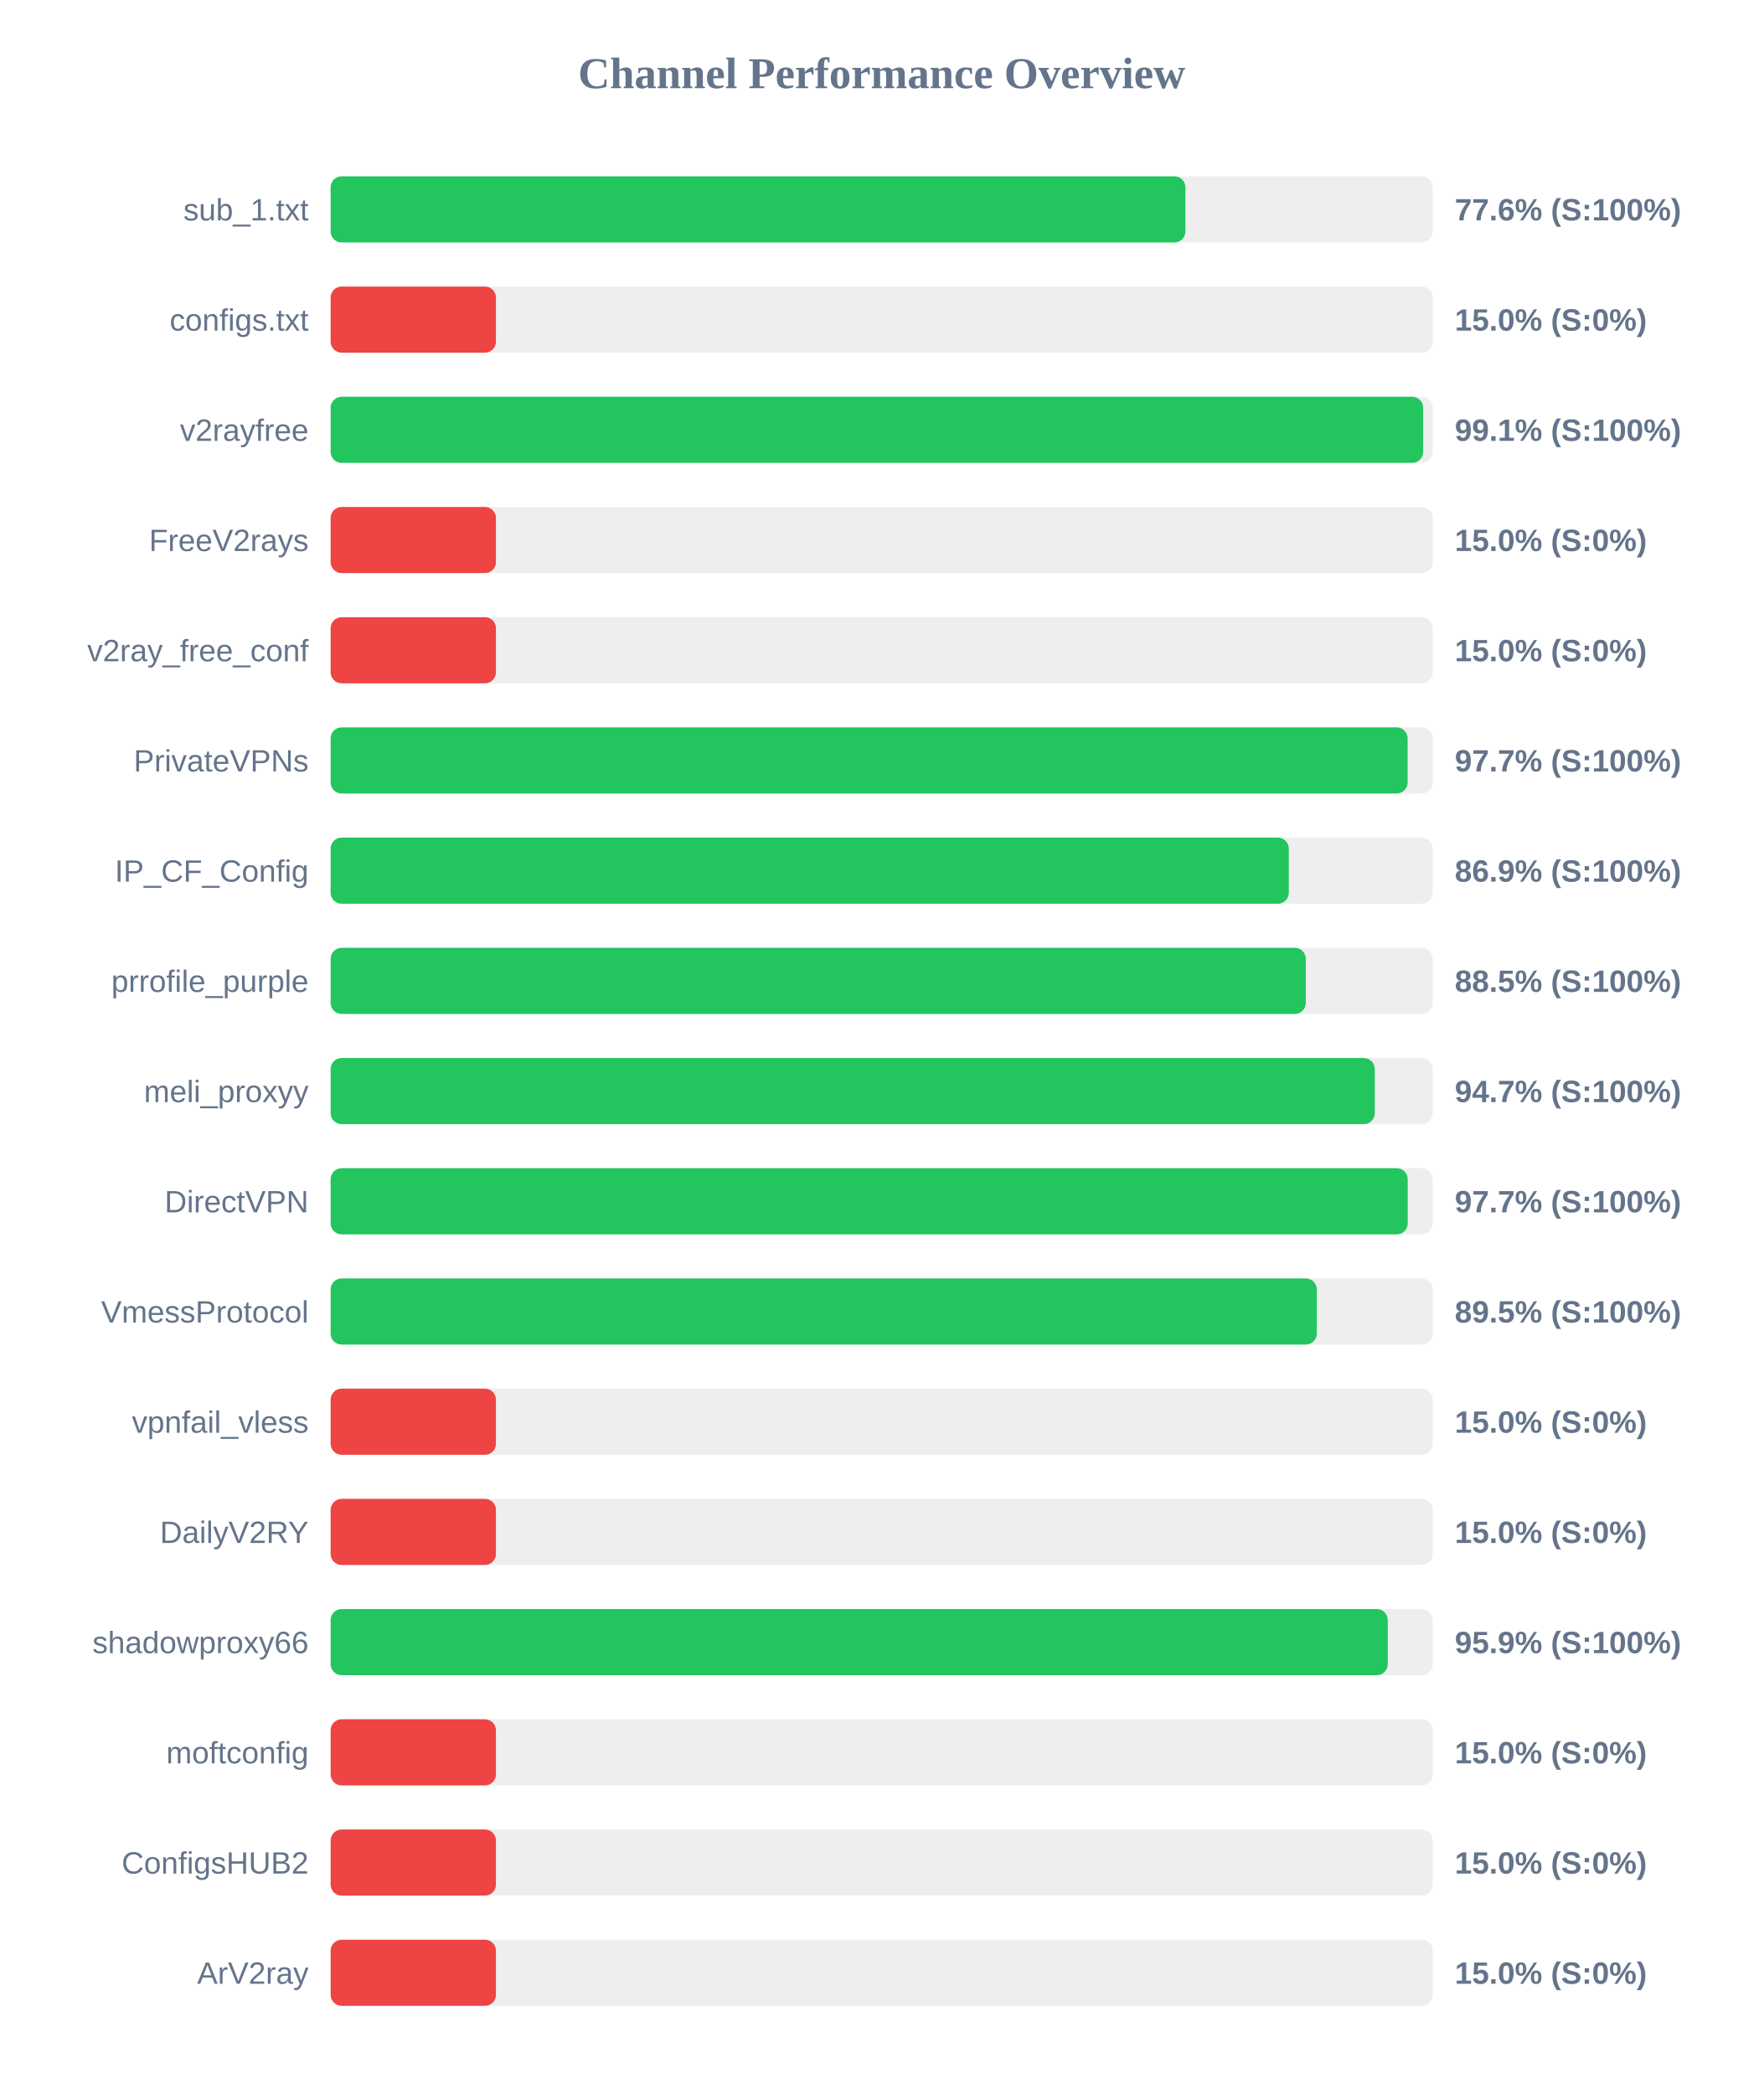
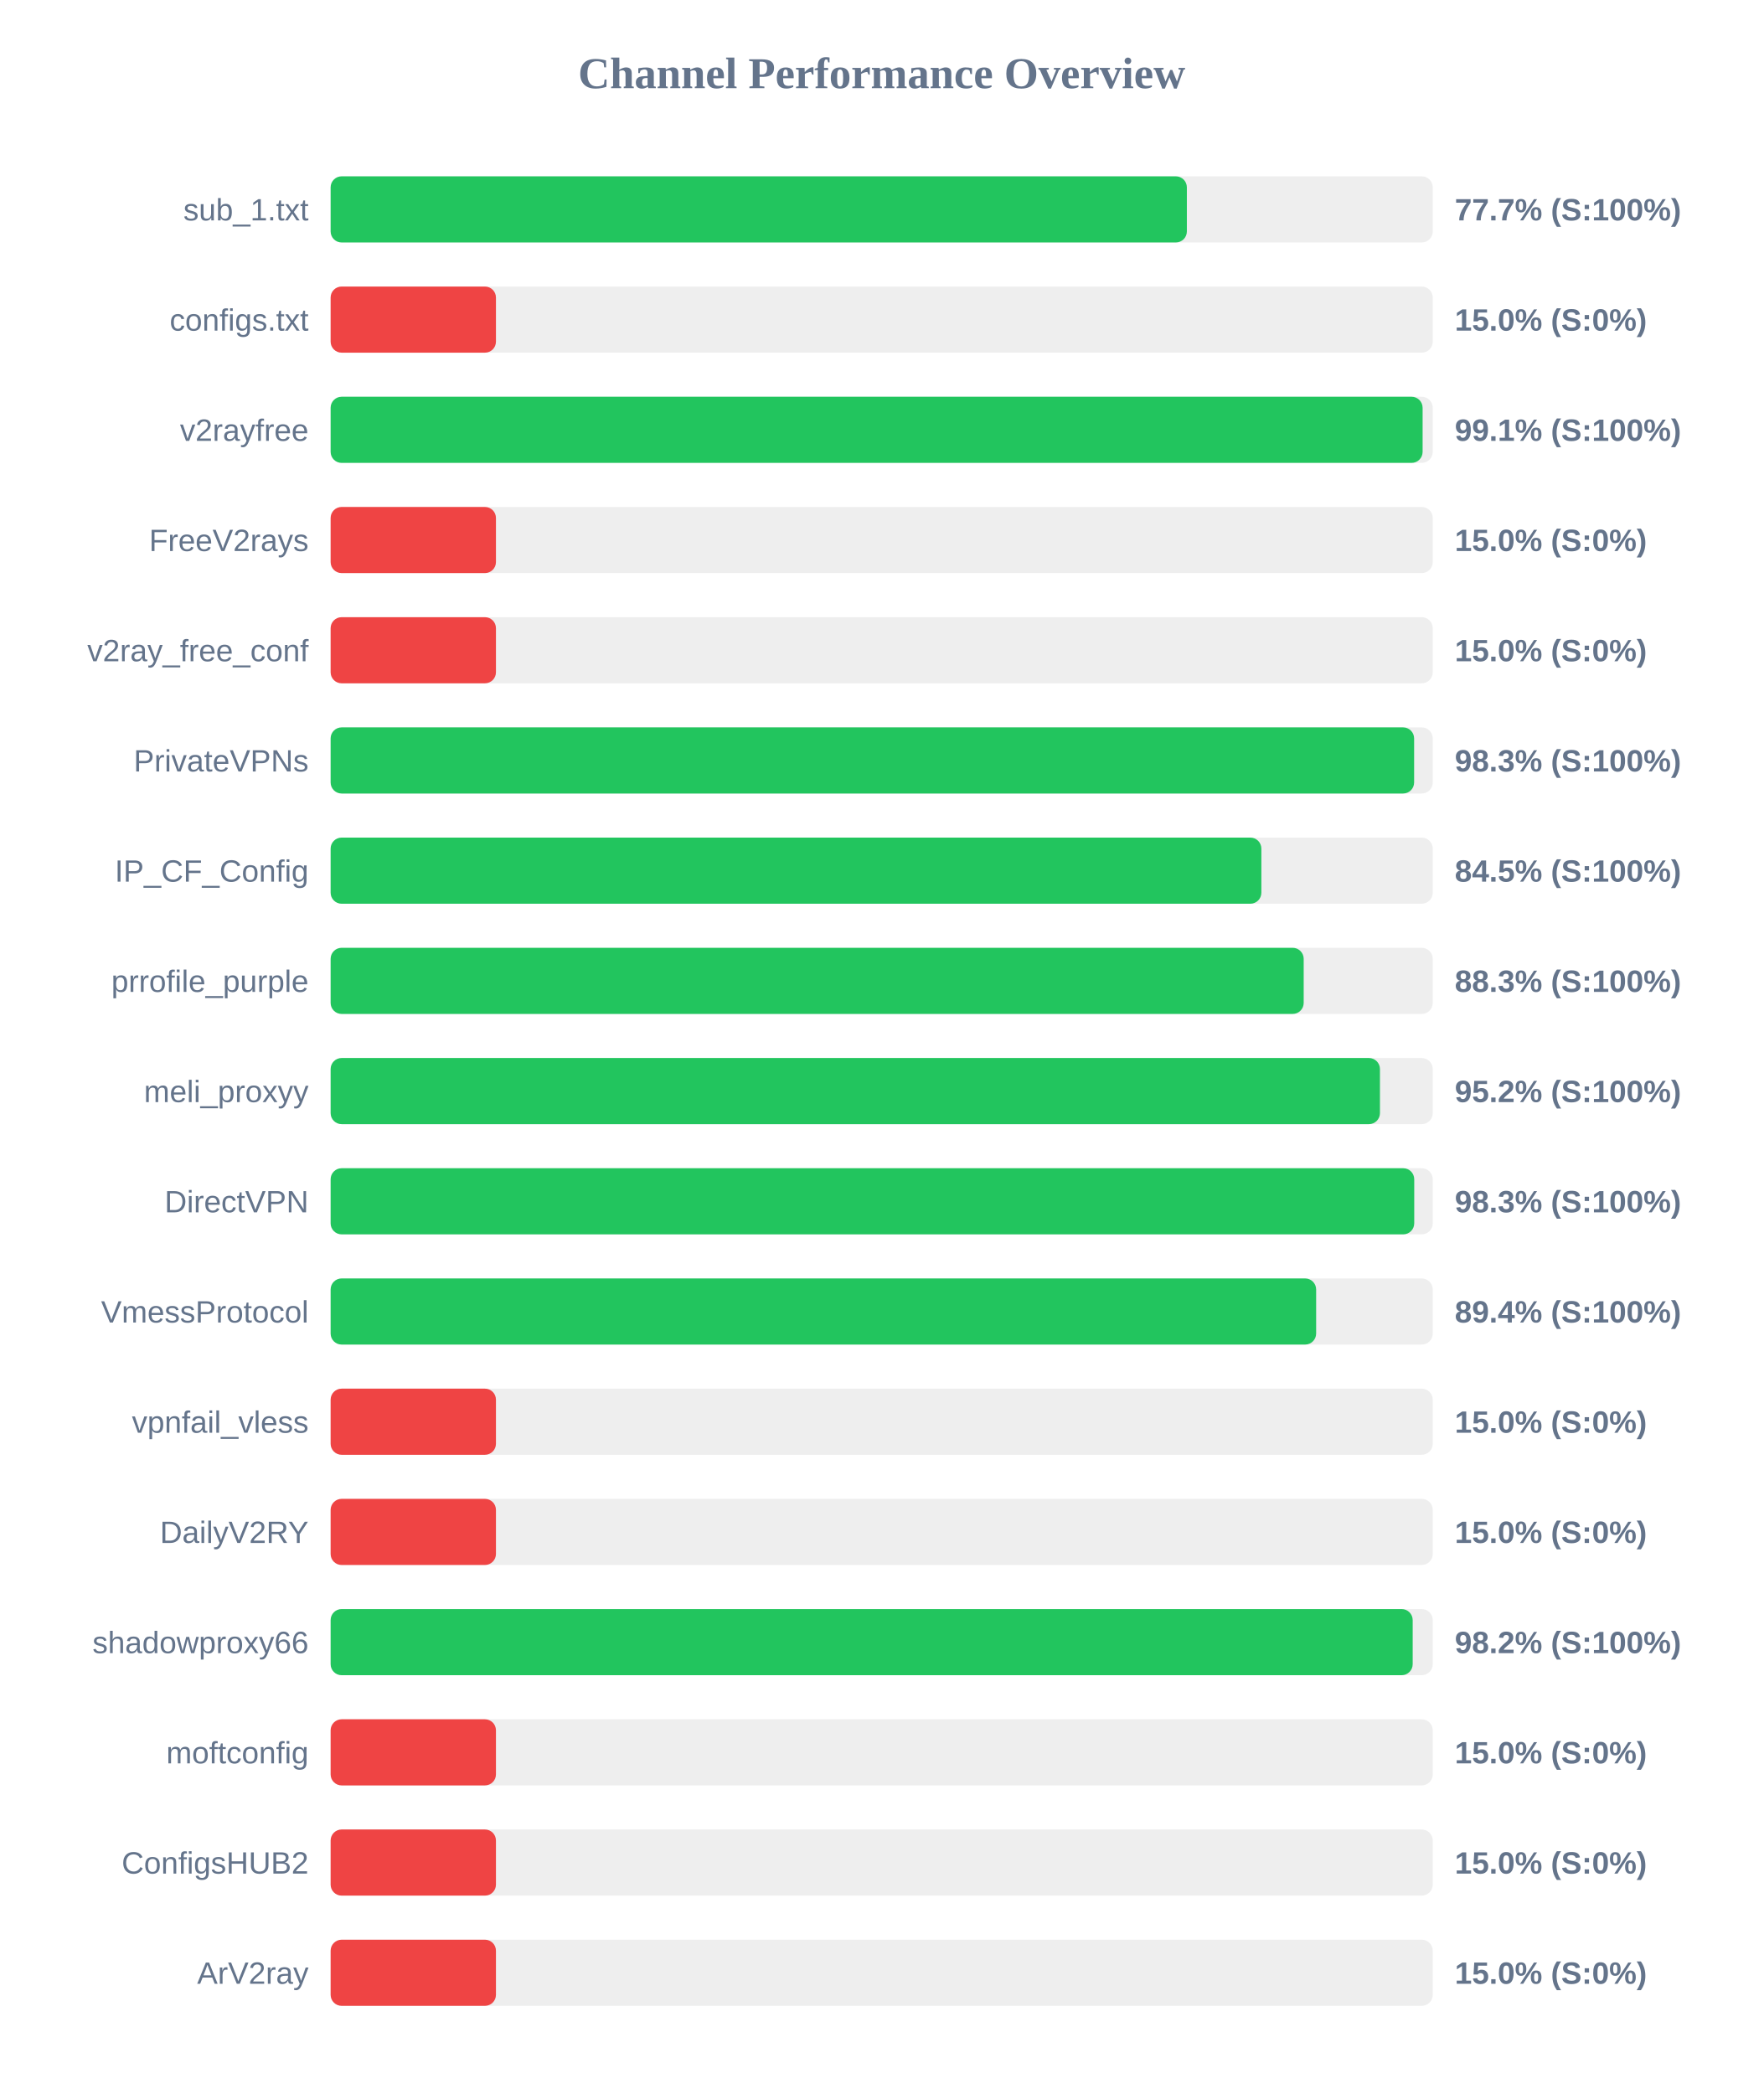
<svg xmlns="http://www.w3.org/2000/svg" width="800" height="950" version="1.1">
  <style>
        .row { font: 14px Arial; fill: #64748b; }
        .score { font: bold 14px Arial; fill: #64748b; }
    </style>
  <text x="400" y="40" text-anchor="middle" font-size="20px" font-weight="bold" fill="#64748b">Channel Performance Overview</text>
  <rect x="150" y="80" width="500" height="30" fill="#eee" rx="5" />
-   <rect x="150" y="80" width="387.8" height="30" fill="#22c55e" rx="5" />
+   <rect x="150" y="80" width="388.45" height="30" fill="#22c55e" rx="5" />
  <text x="140" y="100" text-anchor="end" class="row">sub_1.txt</text>
-   <text x="660" y="100" text-anchor="start" class="score">77.6% (S:100%)</text>
+   <text x="660" y="100" text-anchor="start" class="score">77.7% (S:100%)</text>
  <rect x="150" y="130" width="500" height="30" fill="#eee" rx="5" />
  <rect x="150" y="130" width="75.0" height="30" fill="#ef4444" rx="5" />
  <text x="140" y="150" text-anchor="end" class="row">configs.txt</text>
  <text x="660" y="150" text-anchor="start" class="score">15.0% (S:0%)</text>
  <rect x="150" y="180" width="500" height="30" fill="#eee" rx="5" />
-   <rect x="150" y="180" width="495.65" height="30" fill="#22c55e" rx="5" />
+   <rect x="150" y="180" width="495.4" height="30" fill="#22c55e" rx="5" />
  <text x="140" y="200" text-anchor="end" class="row">v2rayfree</text>
  <text x="660" y="200" text-anchor="start" class="score">99.1% (S:100%)</text>
  <rect x="150" y="230" width="500" height="30" fill="#eee" rx="5" />
  <rect x="150" y="230" width="75.0" height="30" fill="#ef4444" rx="5" />
  <text x="140" y="250" text-anchor="end" class="row">FreeV2rays</text>
  <text x="660" y="250" text-anchor="start" class="score">15.0% (S:0%)</text>
  <rect x="150" y="280" width="500" height="30" fill="#eee" rx="5" />
  <rect x="150" y="280" width="75.0" height="30" fill="#ef4444" rx="5" />
  <text x="140" y="300" text-anchor="end" class="row">v2ray_free_conf</text>
  <text x="660" y="300" text-anchor="start" class="score">15.0% (S:0%)</text>
  <rect x="150" y="330" width="500" height="30" fill="#eee" rx="5" />
-   <rect x="150" y="330" width="488.6" height="30" fill="#22c55e" rx="5" />
+   <rect x="150" y="330" width="491.55" height="30" fill="#22c55e" rx="5" />
  <text x="140" y="350" text-anchor="end" class="row">PrivateVPNs</text>
-   <text x="660" y="350" text-anchor="start" class="score">97.7% (S:100%)</text>
+   <text x="660" y="350" text-anchor="start" class="score">98.3% (S:100%)</text>
  <rect x="150" y="380" width="500" height="30" fill="#eee" rx="5" />
-   <rect x="150" y="380" width="434.7" height="30" fill="#22c55e" rx="5" />
+   <rect x="150" y="380" width="422.25" height="30" fill="#22c55e" rx="5" />
  <text x="140" y="400" text-anchor="end" class="row">IP_CF_Config</text>
-   <text x="660" y="400" text-anchor="start" class="score">86.9% (S:100%)</text>
+   <text x="660" y="400" text-anchor="start" class="score">84.5% (S:100%)</text>
  <rect x="150" y="430" width="500" height="30" fill="#eee" rx="5" />
-   <rect x="150" y="430" width="442.4" height="30" fill="#22c55e" rx="5" />
+   <rect x="150" y="430" width="441.45" height="30" fill="#22c55e" rx="5" />
  <text x="140" y="450" text-anchor="end" class="row">prrofile_purple</text>
-   <text x="660" y="450" text-anchor="start" class="score">88.5% (S:100%)</text>
+   <text x="660" y="450" text-anchor="start" class="score">88.3% (S:100%)</text>
  <rect x="150" y="480" width="500" height="30" fill="#eee" rx="5" />
-   <rect x="150" y="480" width="473.7" height="30" fill="#22c55e" rx="5" />
+   <rect x="150" y="480" width="476.05" height="30" fill="#22c55e" rx="5" />
  <text x="140" y="500" text-anchor="end" class="row">meli_proxyy</text>
-   <text x="660" y="500" text-anchor="start" class="score">94.7% (S:100%)</text>
+   <text x="660" y="500" text-anchor="start" class="score">95.2% (S:100%)</text>
  <rect x="150" y="530" width="500" height="30" fill="#eee" rx="5" />
-   <rect x="150" y="530" width="488.65" height="30" fill="#22c55e" rx="5" />
+   <rect x="150" y="530" width="491.6" height="30" fill="#22c55e" rx="5" />
  <text x="140" y="550" text-anchor="end" class="row">DirectVPN</text>
-   <text x="660" y="550" text-anchor="start" class="score">97.7% (S:100%)</text>
+   <text x="660" y="550" text-anchor="start" class="score">98.3% (S:100%)</text>
  <rect x="150" y="580" width="500" height="30" fill="#eee" rx="5" />
-   <rect x="150" y="580" width="447.4" height="30" fill="#22c55e" rx="5" />
+   <rect x="150" y="580" width="447.1" height="30" fill="#22c55e" rx="5" />
  <text x="140" y="600" text-anchor="end" class="row">VmessProtocol</text>
-   <text x="660" y="600" text-anchor="start" class="score">89.5% (S:100%)</text>
+   <text x="660" y="600" text-anchor="start" class="score">89.4% (S:100%)</text>
  <rect x="150" y="630" width="500" height="30" fill="#eee" rx="5" />
  <rect x="150" y="630" width="75.0" height="30" fill="#ef4444" rx="5" />
  <text x="140" y="650" text-anchor="end" class="row">vpnfail_vless</text>
  <text x="660" y="650" text-anchor="start" class="score">15.0% (S:0%)</text>
  <rect x="150" y="680" width="500" height="30" fill="#eee" rx="5" />
  <rect x="150" y="680" width="75.0" height="30" fill="#ef4444" rx="5" />
  <text x="140" y="700" text-anchor="end" class="row">DailyV2RY</text>
  <text x="660" y="700" text-anchor="start" class="score">15.0% (S:0%)</text>
  <rect x="150" y="730" width="500" height="30" fill="#eee" rx="5" />
-   <rect x="150" y="730" width="479.6" height="30" fill="#22c55e" rx="5" />
+   <rect x="150" y="730" width="490.9" height="30" fill="#22c55e" rx="5" />
  <text x="140" y="750" text-anchor="end" class="row">shadowproxy66</text>
-   <text x="660" y="750" text-anchor="start" class="score">95.9% (S:100%)</text>
+   <text x="660" y="750" text-anchor="start" class="score">98.2% (S:100%)</text>
  <rect x="150" y="780" width="500" height="30" fill="#eee" rx="5" />
  <rect x="150" y="780" width="75.0" height="30" fill="#ef4444" rx="5" />
  <text x="140" y="800" text-anchor="end" class="row">moftconfig</text>
  <text x="660" y="800" text-anchor="start" class="score">15.0% (S:0%)</text>
  <rect x="150" y="830" width="500" height="30" fill="#eee" rx="5" />
  <rect x="150" y="830" width="75.0" height="30" fill="#ef4444" rx="5" />
  <text x="140" y="850" text-anchor="end" class="row">ConfigsHUB2</text>
  <text x="660" y="850" text-anchor="start" class="score">15.0% (S:0%)</text>
  <rect x="150" y="880" width="500" height="30" fill="#eee" rx="5" />
  <rect x="150" y="880" width="75.0" height="30" fill="#ef4444" rx="5" />
  <text x="140" y="900" text-anchor="end" class="row">ArV2ray</text>
  <text x="660" y="900" text-anchor="start" class="score">15.0% (S:0%)</text>
</svg>
